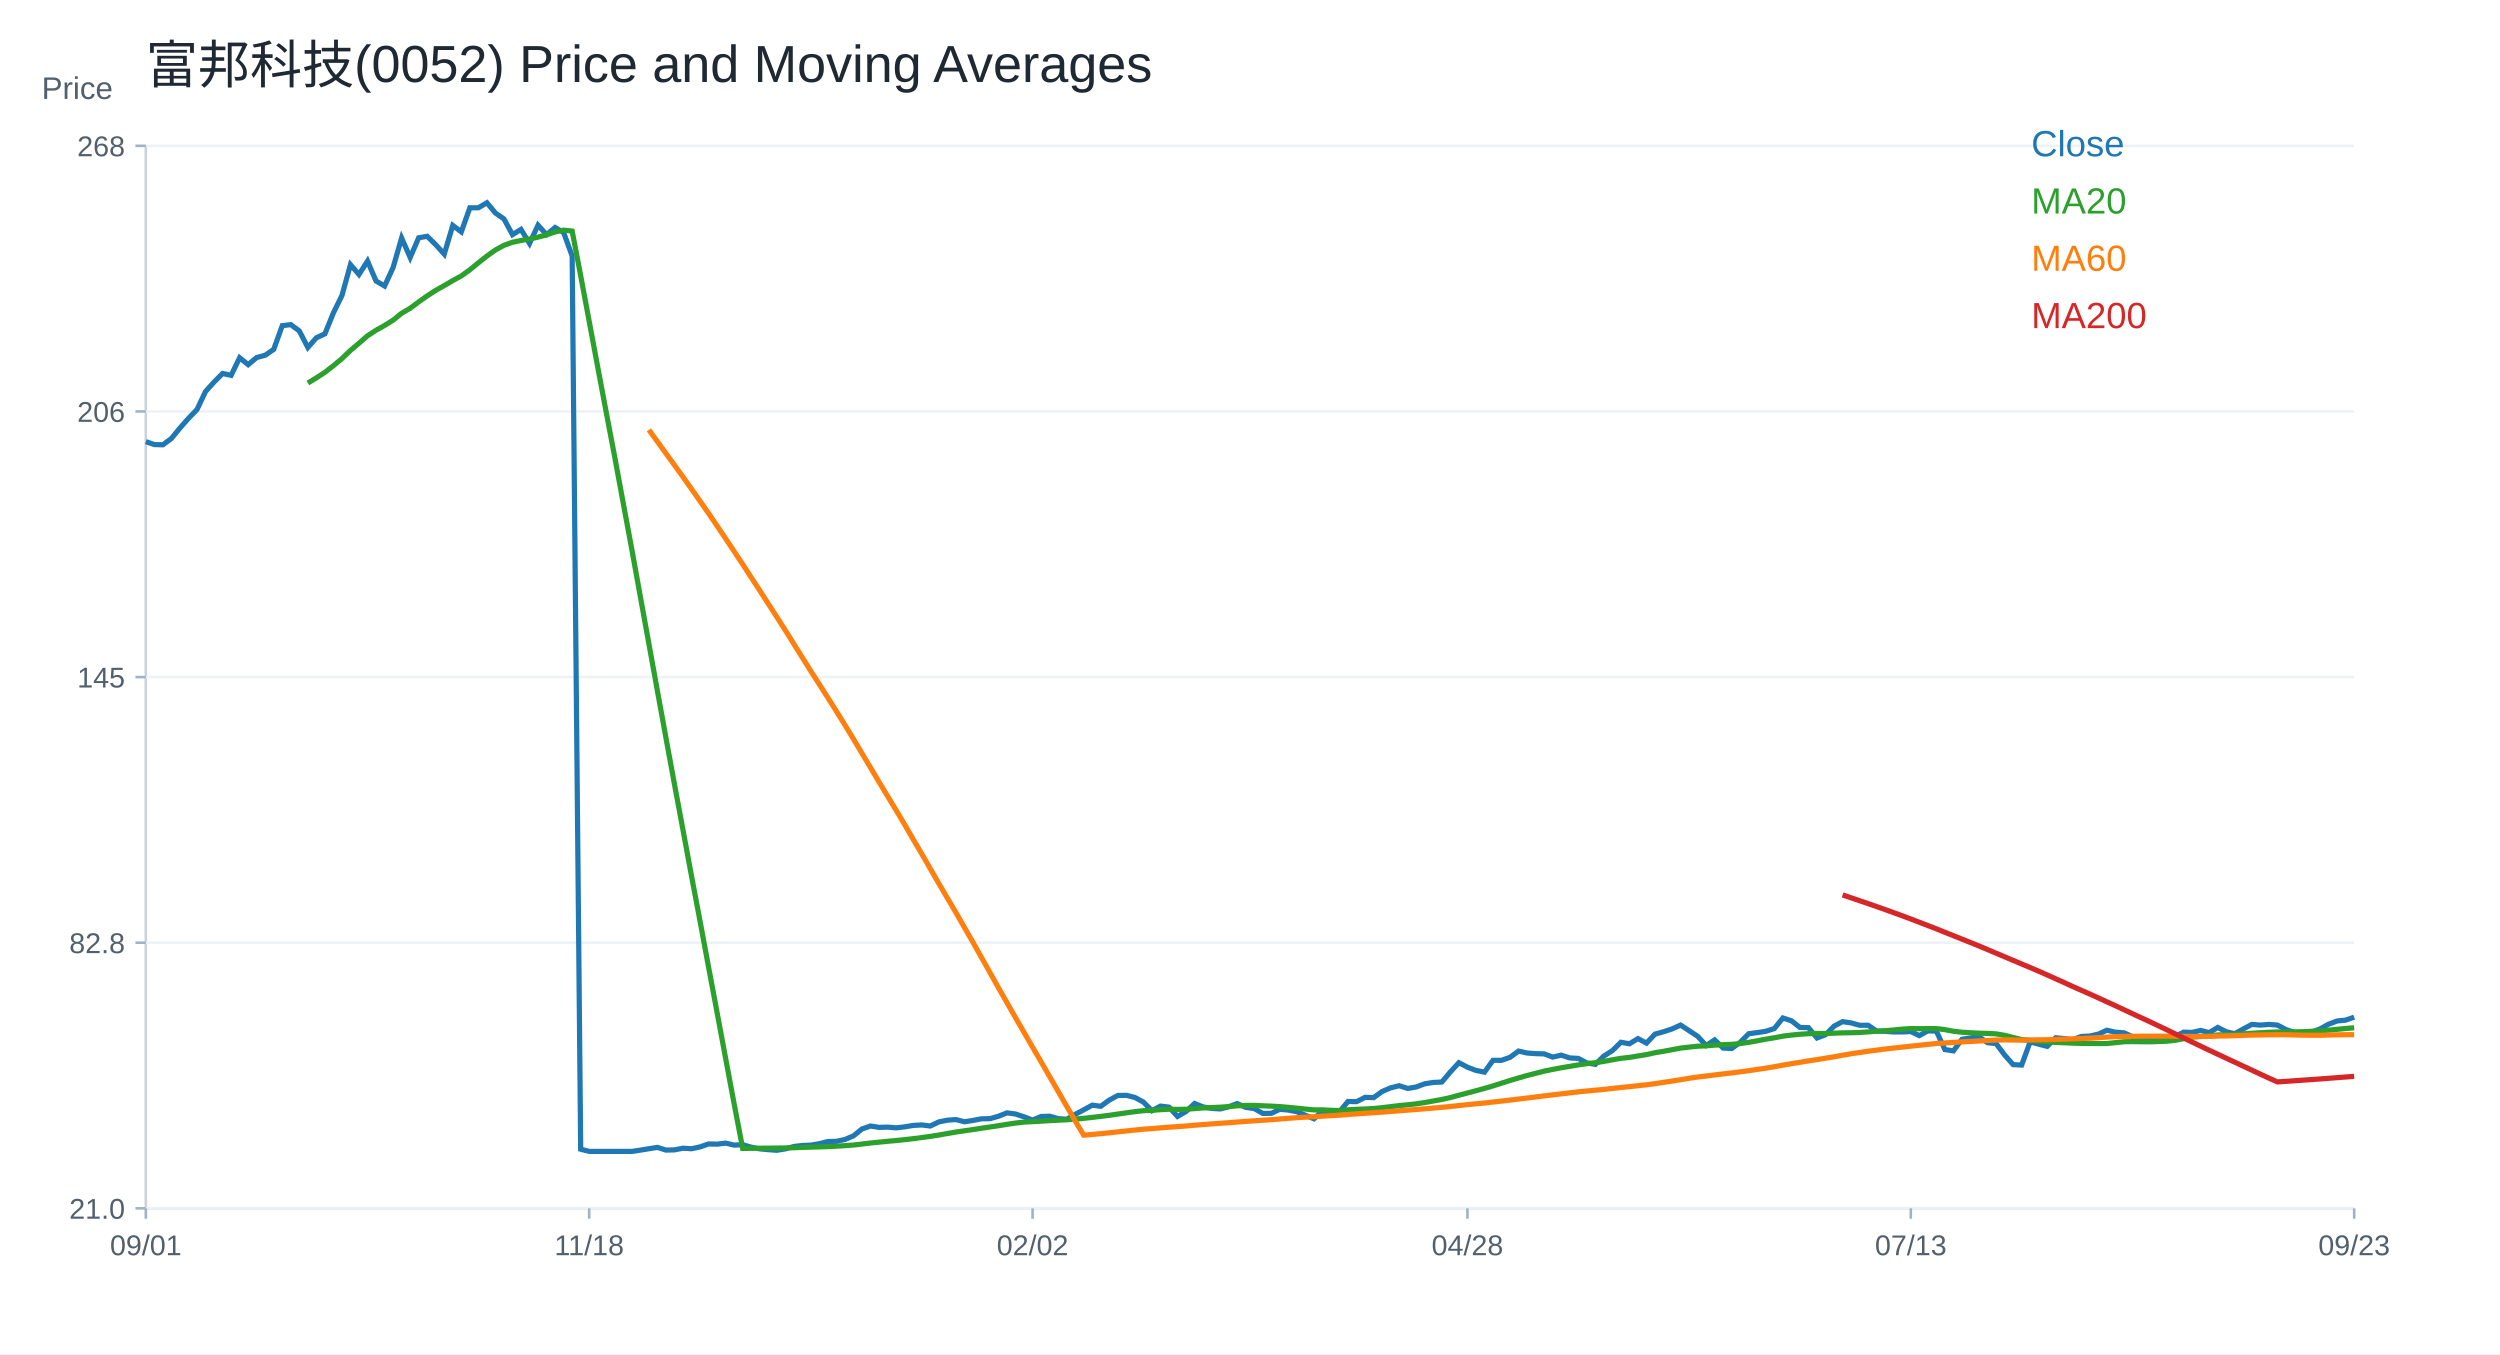
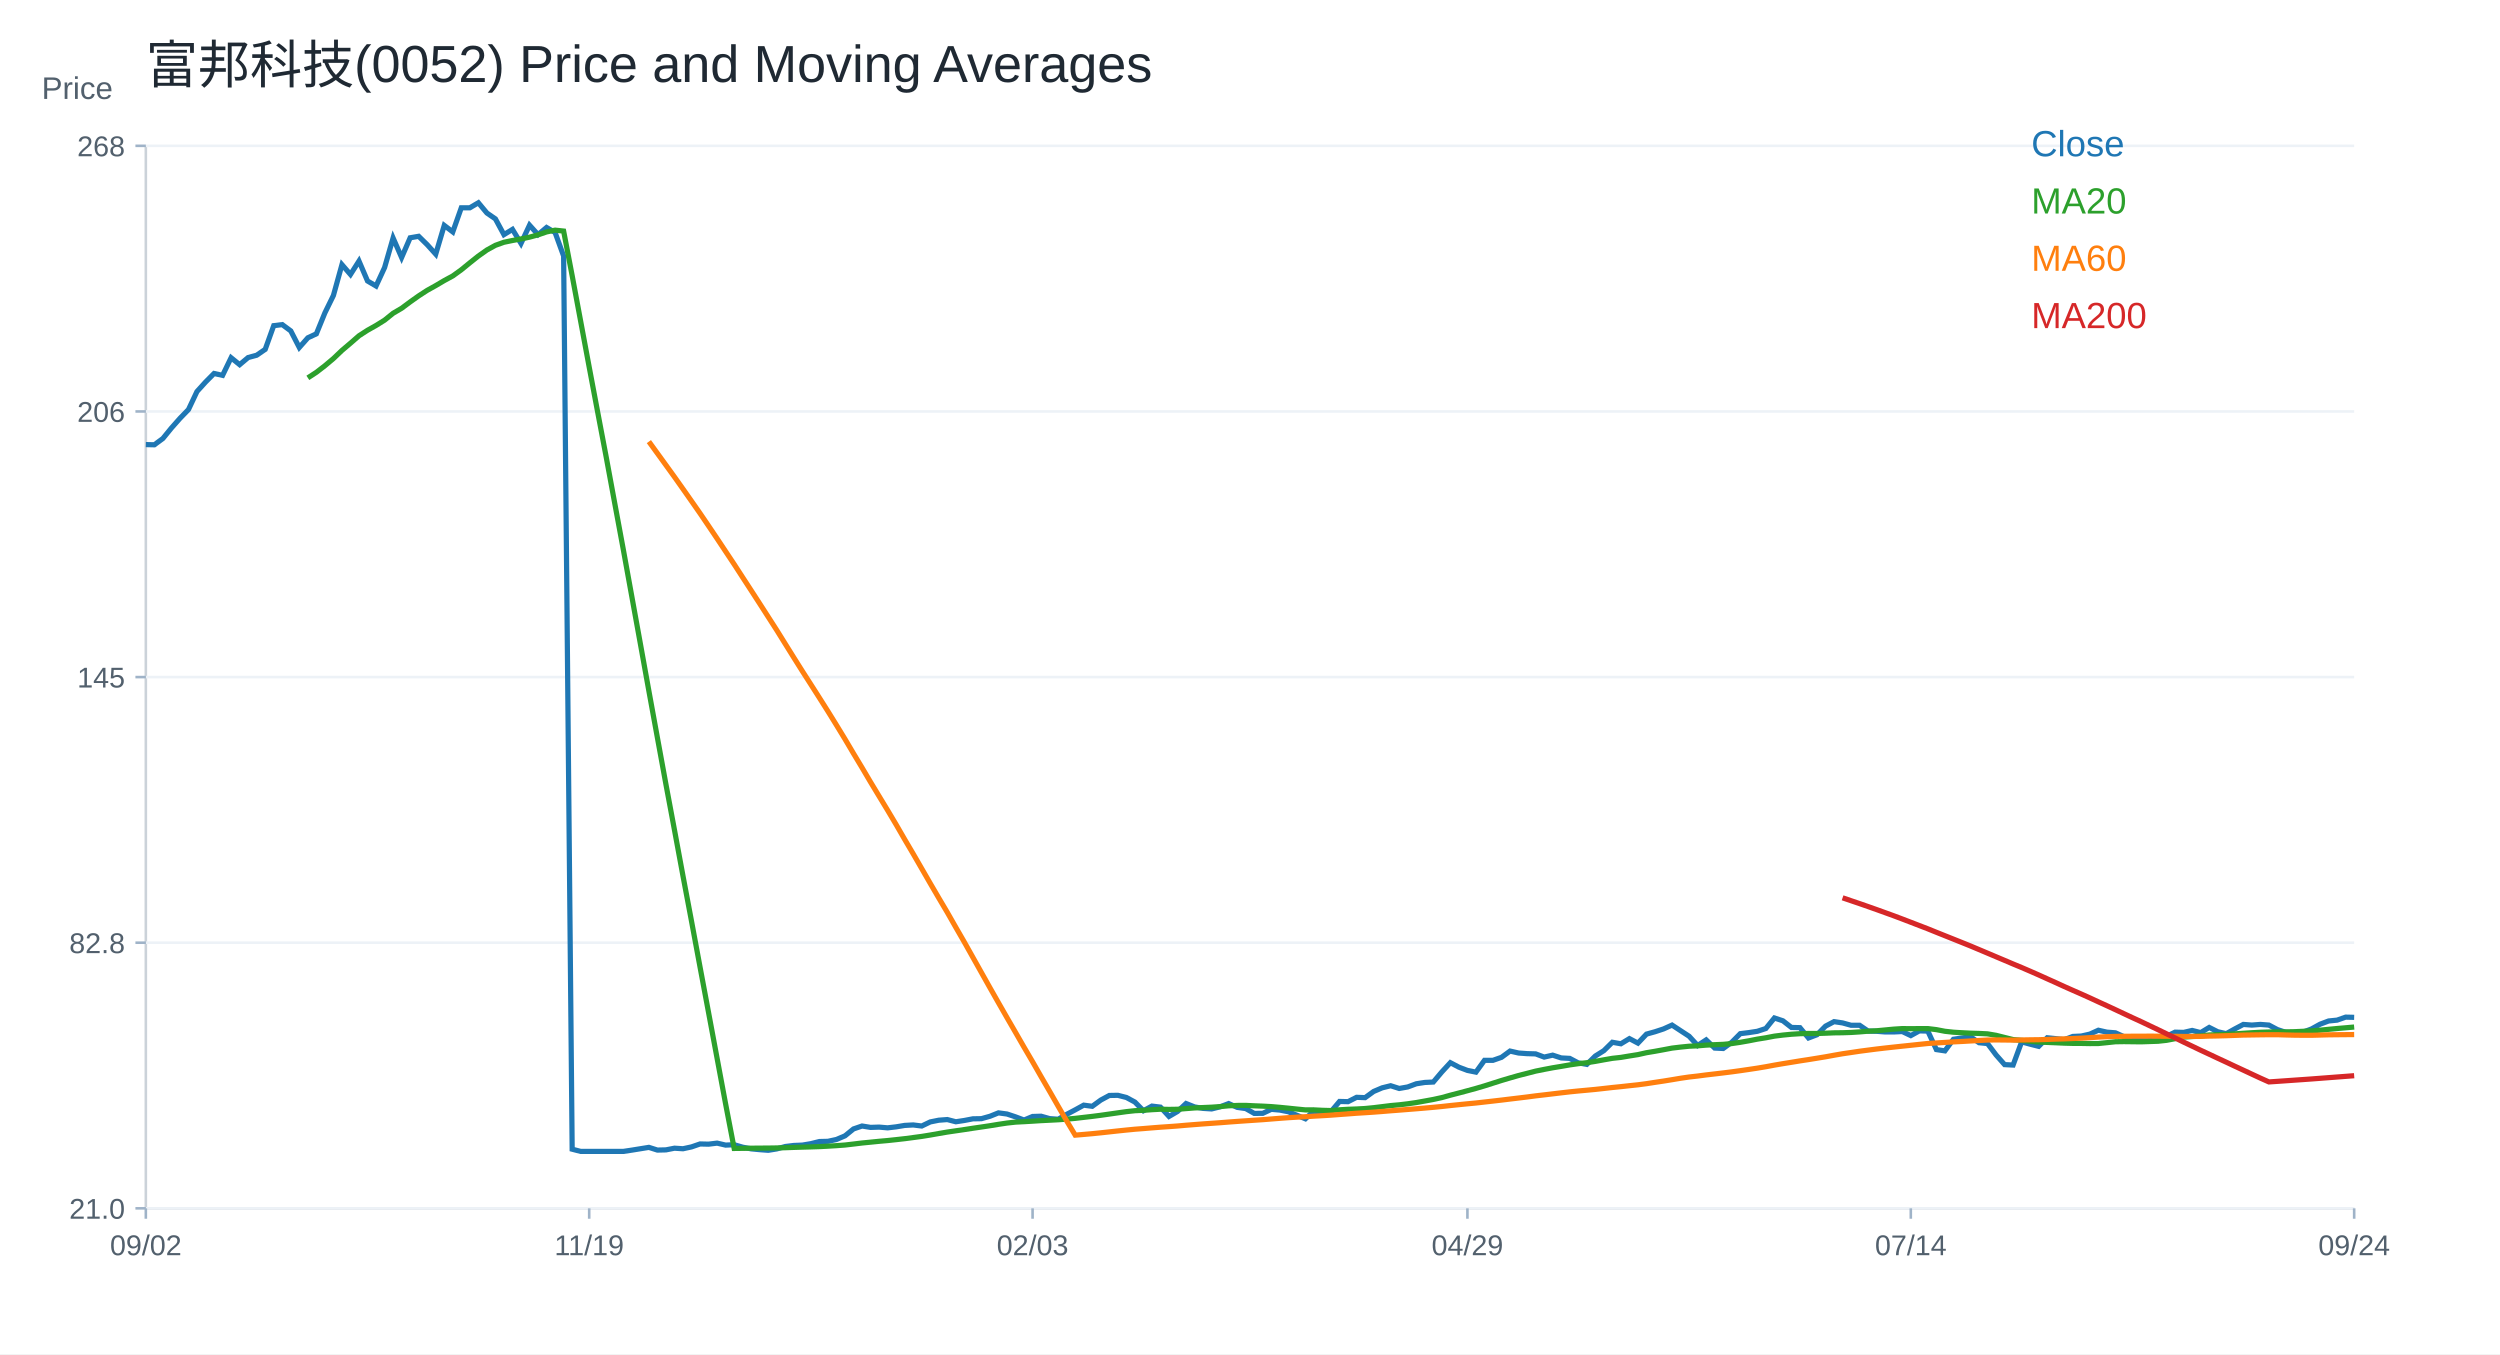
<svg xmlns="http://www.w3.org/2000/svg" width="960" height="520" viewBox="0 0 960 520">
  <rect width="100%" height="100%" fill="white" />
  <text x="56.00" y="32.00" font-size="20" font-family="Arial" fill="#1f2933" text-anchor="start">富邦科技(0052) Price and Moving Averages</text>
  <line x1="56" y1="464" x2="904" y2="464" stroke="#cbd2d9" />
  <line x1="56" y1="56" x2="56" y2="464" stroke="#cbd2d9" />
  <text x="16.00" y="38.00" font-size="12" font-family="Arial" fill="#52606d" text-anchor="start">Price</text>
  <line x1="56" y1="464.00" x2="904" y2="464.00" stroke="#edf2f7" />
  <line x1="52" y1="464.00" x2="56" y2="464.00" stroke="#9fb3c8" />
  <text x="48.00" y="468.00" font-size="11" font-family="Arial" fill="#52606d" text-anchor="end">21.0</text>
  <line x1="56" y1="362.00" x2="904" y2="362.00" stroke="#edf2f7" />
  <line x1="52" y1="362.00" x2="56" y2="362.00" stroke="#9fb3c8" />
  <text x="48.00" y="366.00" font-size="11" font-family="Arial" fill="#52606d" text-anchor="end">82.8</text>
  <line x1="56" y1="260.00" x2="904" y2="260.00" stroke="#edf2f7" />
  <line x1="52" y1="260.00" x2="56" y2="260.00" stroke="#9fb3c8" />
  <text x="48.00" y="264.00" font-size="11" font-family="Arial" fill="#52606d" text-anchor="end">145</text>
  <line x1="56" y1="158.00" x2="904" y2="158.00" stroke="#edf2f7" />
  <line x1="52" y1="158.00" x2="56" y2="158.00" stroke="#9fb3c8" />
  <text x="48.00" y="162.00" font-size="11" font-family="Arial" fill="#52606d" text-anchor="end">206</text>
  <line x1="56" y1="56.00" x2="904" y2="56.00" stroke="#edf2f7" />
  <line x1="52" y1="56.00" x2="56" y2="56.00" stroke="#9fb3c8" />
  <text x="48.00" y="60.00" font-size="11" font-family="Arial" fill="#52606d" text-anchor="end">268</text>
  <line x1="56.00" y1="464" x2="56.00" y2="468" stroke="#9fb3c8" />
-   <text x="56.00" y="482.00" font-size="11" font-family="Arial" fill="#52606d" text-anchor="middle">09/01</text>
+   <text x="56.00" y="482.00" font-size="11" font-family="Arial" fill="#52606d" text-anchor="middle">09/02</text>
  <line x1="226.25" y1="464" x2="226.25" y2="468" stroke="#9fb3c8" />
-   <text x="226.25" y="482.00" font-size="11" font-family="Arial" fill="#52606d" text-anchor="middle">11/18</text>
+   <text x="226.25" y="482.00" font-size="11" font-family="Arial" fill="#52606d" text-anchor="middle">11/19</text>
  <line x1="396.51" y1="464" x2="396.51" y2="468" stroke="#9fb3c8" />
-   <text x="396.51" y="482.00" font-size="11" font-family="Arial" fill="#52606d" text-anchor="middle">02/02</text>
+   <text x="396.51" y="482.00" font-size="11" font-family="Arial" fill="#52606d" text-anchor="middle">02/03</text>
  <line x1="563.49" y1="464" x2="563.49" y2="468" stroke="#9fb3c8" />
-   <text x="563.49" y="482.00" font-size="11" font-family="Arial" fill="#52606d" text-anchor="middle">04/28</text>
+   <text x="563.49" y="482.00" font-size="11" font-family="Arial" fill="#52606d" text-anchor="middle">04/29</text>
  <line x1="733.75" y1="464" x2="733.75" y2="468" stroke="#9fb3c8" />
-   <text x="733.75" y="482.00" font-size="11" font-family="Arial" fill="#52606d" text-anchor="middle">07/13</text>
+   <text x="733.75" y="482.00" font-size="11" font-family="Arial" fill="#52606d" text-anchor="middle">07/14</text>
  <line x1="904.00" y1="464" x2="904.00" y2="468" stroke="#9fb3c8" />
-   <text x="904.00" y="482.00" font-size="11" font-family="Arial" fill="#52606d" text-anchor="middle">09/23</text>
-   <polyline fill="none" stroke="#1f77b4" stroke-width="2" points="56.00,169.59 59.27,170.72 62.55,170.80 65.82,168.38 69.10,164.36 72.37,160.65 75.64,157.27 78.92,150.34 82.19,146.72 85.47,143.42 88.74,144.14 92.02,137.37 95.29,140.03 98.56,137.29 101.84,136.41 105.11,134.15 108.39,125.05 111.66,124.65 114.93,127.07 118.21,133.43 121.48,129.72 124.76,128.19 128.03,120.14 131.31,113.46 134.58,101.62 137.85,105.40 141.13,100.25 144.40,107.90 147.68,109.83 150.95,102.74 154.22,91.39 157.50,98.88 160.77,91.31 164.05,90.74 167.32,93.96 170.59,97.59 173.87,86.56 177.14,89.05 180.42,79.79 183.69,79.79 186.97,77.86 190.24,81.80 193.51,84.06 196.79,90.10 200.06,88.09 203.34,93.48 206.61,86.47 209.88,90.10 213.16,87.36 216.43,89.29 219.71,98.31 222.98,441.29 226.25,442.14 229.53,442.14 232.80,442.14 236.08,442.14 239.35,442.14 242.63,442.14 245.90,441.65 249.17,441.12 252.45,440.59 255.72,441.63 259.00,441.55 262.27,440.91 265.54,441.12 268.82,440.41 272.09,439.28 275.37,439.36 278.64,438.96 281.92,439.72 285.19,439.57 288.46,440.52 291.74,441.16 295.01,441.47 298.29,441.71 301.56,441.18 304.83,440.26 308.11,439.86 311.38,439.72 314.66,439.17 317.93,438.35 321.20,438.27 324.48,437.56 327.75,436.16 331.03,433.51 334.30,432.39 337.58,432.92 340.85,432.81 344.12,433.09 347.40,432.71 350.67,432.16 353.95,431.98 357.22,432.39 360.49,430.82 363.77,430.16 367.04,429.91 370.32,430.76 373.59,430.26 376.86,429.63 380.14,429.57 383.41,428.65 386.69,427.34 389.96,427.78 393.24,428.87 396.51,430.10 399.78,428.73 403.06,428.63 406.33,429.55 409.61,429.79 412.88,427.91 416.15,426.18 419.43,424.38 422.70,424.82 425.98,422.43 429.25,420.66 432.53,420.60 435.80,421.43 439.07,423.19 442.35,426.52 445.62,424.74 448.90,425.14 452.17,428.71 455.44,426.81 458.72,423.75 461.99,425.06 465.27,425.62 468.54,425.83 471.81,425.01 475.09,423.77 478.36,425.23 481.64,425.69 484.91,427.55 488.19,427.51 491.46,425.98 494.73,426.27 498.01,426.91 501.28,428.26 504.56,429.62 507.83,426.54 511.10,428.00 514.38,426.85 517.65,422.96 520.93,423.04 524.20,421.37 527.47,421.50 530.75,419.13 534.02,417.73 537.30,416.92 540.57,417.97 543.85,417.39 547.12,416.17 550.39,415.66 553.67,415.50 556.94,411.62 560.22,408.07 563.49,409.80 566.76,411.04 570.04,411.70 573.31,407.16 576.59,407.16 579.86,406.01 583.14,403.61 586.41,404.36 589.68,404.60 592.96,404.69 596.23,405.92 599.51,405.18 602.78,406.25 606.05,406.42 609.33,408.15 612.60,408.73 615.88,405.51 619.15,403.45 622.42,400.23 625.70,400.81 628.97,398.83 632.25,400.56 635.52,397.10 638.80,396.19 642.07,395.11 645.34,393.63 648.62,395.78 651.89,397.92 655.17,401.47 658.44,399.32 661.71,402.46 664.99,402.62 668.26,400.23 671.54,396.93 674.81,396.52 678.08,396.02 681.36,394.95 684.63,390.91 687.91,391.98 691.18,394.54 694.46,394.62 697.73,398.58 701.00,397.34 704.28,394.04 707.55,392.31 710.83,392.80 714.10,393.71 717.37,393.71 720.65,395.94 723.92,396.02 727.20,396.27 730.47,396.27 733.75,396.11 737.02,397.67 740.29,395.86 743.57,395.94 746.84,403.04 750.12,403.53 753.39,399.08 756.66,398.58 759.94,398.09 763.21,400.40 766.49,400.73 769.76,405.10 773.03,408.81 776.31,408.98 779.58,400.07 782.86,400.97 786.13,401.80 789.41,398.50 792.68,398.83 795.95,399.24 799.23,398.00 802.50,397.84 805.78,397.10 809.05,395.61 812.32,396.35 815.60,396.60 818.87,398.09 822.15,399.32 825.42,398.83 828.69,398.17 831.97,398.66 835.24,397.92 838.52,396.35 841.79,396.44 845.07,395.69 848.34,396.52 851.61,394.54 854.89,396.19 858.16,396.93 861.44,395.11 864.71,393.38 867.98,393.63 871.26,393.38 874.53,393.63 877.81,395.36 881.08,396.44 884.36,396.93 887.63,396.35 890.90,395.11 894.18,393.30 897.45,392.06 900.73,391.73 904.00,390.58" />
+   <text x="904.00" y="482.00" font-size="11" font-family="Arial" fill="#52606d" text-anchor="middle">09/24</text>
+   <polyline fill="none" stroke="#1f77b4" stroke-width="2" points="56.00,170.72 59.27,170.80 62.55,168.38 65.82,164.36 69.10,160.65 72.37,157.27 75.64,150.34 78.92,146.72 82.19,143.42 85.47,144.14 88.74,137.37 92.02,140.03 95.29,137.29 98.56,136.41 101.84,134.15 105.11,125.05 108.39,124.65 111.66,127.07 114.93,133.43 118.21,129.72 121.48,128.19 124.76,120.14 128.03,113.46 131.31,101.62 134.58,105.40 137.85,100.25 141.13,107.90 144.40,109.83 147.68,102.74 150.95,91.39 154.22,98.88 157.50,91.31 160.77,90.74 164.05,93.96 167.32,97.59 170.59,86.56 173.87,89.05 177.14,79.79 180.42,79.79 183.69,77.86 186.97,81.80 190.24,84.06 193.51,90.10 196.79,88.09 200.06,93.48 203.34,86.47 206.61,90.10 209.88,87.36 213.16,89.29 216.43,98.31 219.71,441.29 222.98,442.14 226.25,442.14 229.53,442.14 232.80,442.14 236.08,442.14 239.35,442.14 242.63,441.65 245.90,441.12 249.17,440.59 252.45,441.63 255.72,441.55 259.00,440.91 262.27,441.12 265.54,440.41 268.82,439.28 272.09,439.36 275.37,438.96 278.64,439.72 281.92,439.57 285.19,440.52 288.46,441.16 291.74,441.47 295.01,441.71 298.29,441.18 301.56,440.26 304.83,439.86 308.11,439.72 311.38,439.17 314.66,438.35 317.93,438.27 321.20,437.56 324.48,436.16 327.75,433.51 331.03,432.39 334.30,432.92 337.58,432.81 340.85,433.09 344.12,432.71 347.40,432.16 350.67,431.98 353.95,432.39 357.22,430.82 360.49,430.16 363.77,429.91 367.04,430.76 370.32,430.26 373.59,429.63 376.86,429.57 380.14,428.65 383.41,427.34 386.69,427.78 389.96,428.87 393.24,430.10 396.51,428.73 399.78,428.63 403.06,429.55 406.33,429.79 409.61,427.91 412.88,426.18 416.15,424.38 419.43,424.82 422.70,422.43 425.98,420.66 429.25,420.60 432.53,421.43 435.80,423.19 439.07,426.52 442.35,424.74 445.62,425.14 448.90,428.71 452.17,426.81 455.44,423.75 458.72,425.06 461.99,425.62 465.27,425.83 468.54,425.01 471.81,423.77 475.09,425.23 478.36,425.69 481.64,427.55 484.91,427.51 488.19,425.98 491.46,426.27 494.73,426.91 498.01,428.26 501.28,429.62 504.56,426.54 507.83,428.00 511.10,426.85 514.38,422.96 517.65,423.04 520.93,421.37 524.20,421.50 527.47,419.13 530.75,417.73 534.02,416.92 537.30,417.97 540.57,417.39 543.85,416.17 547.12,415.66 550.39,415.50 553.67,411.62 556.94,408.07 560.22,409.80 563.49,411.04 566.76,411.70 570.04,407.16 573.31,407.16 576.59,406.01 579.86,403.61 583.14,404.36 586.41,404.60 589.68,404.69 592.96,405.92 596.23,405.18 599.51,406.25 602.78,406.42 606.05,408.15 609.33,408.73 612.60,405.51 615.88,403.45 619.15,400.23 622.42,400.81 625.70,398.83 628.97,400.56 632.25,397.10 635.52,396.19 638.80,395.11 642.07,393.63 645.34,395.78 648.62,397.92 651.89,401.47 655.17,399.32 658.44,402.46 661.71,402.62 664.99,400.23 668.26,396.93 671.54,396.52 674.81,396.02 678.08,394.95 681.36,390.91 684.63,391.98 687.91,394.54 691.18,394.62 694.46,398.58 697.73,397.34 701.00,394.04 704.28,392.31 707.55,392.80 710.83,393.71 714.10,393.71 717.37,395.94 720.65,396.02 723.92,396.27 727.20,396.27 730.47,396.11 733.75,397.67 737.02,395.86 740.29,395.94 743.57,403.04 746.84,403.53 750.12,399.08 753.39,398.58 756.66,398.09 759.94,400.40 763.21,400.73 766.49,405.10 769.76,408.81 773.03,408.98 776.31,400.07 779.58,400.97 782.86,401.80 786.13,398.50 789.41,398.83 792.68,399.24 795.95,398.00 799.23,397.84 802.50,397.10 805.78,395.61 809.05,396.35 812.32,396.60 815.60,398.09 818.87,399.32 822.15,398.83 825.42,398.17 828.69,398.66 831.97,397.92 835.24,396.35 838.52,396.44 841.79,395.69 845.07,396.52 848.34,394.54 851.61,396.19 854.89,396.93 858.16,395.11 861.44,393.38 864.71,393.63 867.98,393.38 871.26,393.63 874.53,395.36 877.81,396.44 881.08,396.93 884.36,396.35 887.63,395.11 890.90,393.30 894.18,392.06 897.45,391.73 900.73,390.58 904.00,390.66" />
  <text x="780.00" y="60.00" font-size="14" font-family="Arial" fill="#1f77b4" text-anchor="start">Close</text>
-   <polyline fill="none" stroke="#2ca02c" stroke-width="2" points="118.21,147.09 121.48,145.10 124.76,142.97 128.03,140.44 131.31,137.69 134.58,134.56 137.85,131.79 141.13,128.94 144.40,126.82 147.68,124.98 150.95,122.94 154.22,120.30 157.50,118.38 160.77,115.94 164.05,113.62 167.32,111.49 170.59,109.67 173.87,107.74 177.14,105.96 180.42,103.60 183.69,100.92 186.97,98.32 190.24,96.00 193.51,94.20 196.79,93.03 200.06,92.35 203.34,91.76 206.61,91.07 209.88,90.18 213.16,89.06 216.43,88.38 219.71,88.73 222.98,105.85 226.25,123.39 229.53,140.96 232.80,158.37 236.08,175.60 239.35,193.38 242.63,211.03 245.90,229.13 249.17,247.19 252.45,265.33 255.72,283.32 259.00,301.19 262.27,318.73 265.54,336.39 268.82,353.73 272.09,371.37 275.37,388.84 278.64,406.42 281.92,423.94 285.19,441.00 288.46,440.96 291.74,440.91 295.01,440.88 298.29,440.86 301.56,440.81 304.83,440.72 308.11,440.60 311.38,440.50 314.66,440.41 317.93,440.30 321.20,440.13 324.48,439.93 327.75,439.69 331.03,439.31 334.30,438.91 337.58,438.59 340.85,438.26 344.12,437.97 347.40,437.62 350.67,437.25 353.95,436.82 357.22,436.38 360.49,435.85 363.77,435.27 367.04,434.71 370.32,434.23 373.59,433.75 376.86,433.25 380.14,432.77 383.41,432.28 386.69,431.74 389.96,431.25 393.24,430.89 396.51,430.72 399.78,430.53 403.06,430.32 406.33,430.16 409.61,429.99 412.88,429.75 416.15,429.45 419.43,429.07 422.70,428.69 425.98,428.27 429.25,427.80 432.53,427.33 435.80,426.87 439.07,426.51 442.35,426.36 445.62,426.12 448.90,425.94 452.17,426.01 455.44,425.96 458.72,425.70 461.99,425.45 465.27,425.30 468.54,425.16 471.81,424.93 475.09,424.63 478.36,424.49 481.64,424.47 484.91,424.63 488.19,424.76 491.46,424.94 494.73,425.22 498.01,425.54 501.28,425.88 504.56,426.20 507.83,426.20 511.10,426.36 514.38,426.45 517.65,426.16 520.93,425.97 524.20,425.85 527.47,425.67 530.75,425.35 534.02,424.95 537.30,424.54 540.57,424.25 543.85,423.86 547.12,423.38 550.39,422.79 553.67,422.19 556.94,421.47 560.22,420.56 563.49,419.71 566.76,418.84 570.04,417.95 573.31,416.98 576.59,415.94 579.86,414.90 583.14,413.93 586.41,412.99 589.68,412.16 592.96,411.31 596.23,410.65 599.51,410.03 602.78,409.49 606.05,408.92 609.33,408.45 612.60,408.08 615.88,407.57 619.15,406.97 622.42,406.40 625.70,406.04 628.97,405.49 632.25,404.97 635.52,404.24 638.80,403.69 642.07,403.09 645.34,402.47 648.62,402.08 651.89,401.75 655.17,401.60 658.44,401.33 661.71,401.16 664.99,401.03 668.26,400.73 671.54,400.25 674.81,399.67 678.08,399.03 681.36,398.51 684.63,397.88 687.91,397.47 691.18,397.15 694.46,396.94 697.73,396.84 701.00,396.86 704.28,396.75 707.55,396.61 710.83,396.57 714.10,396.46 717.37,396.25 720.65,395.98 723.92,395.81 727.20,395.50 730.47,395.19 733.75,394.98 737.02,395.02 740.29,394.98 743.57,394.98 746.84,395.38 750.12,396.01 753.39,396.37 756.66,396.57 759.94,396.74 763.21,396.84 766.49,397.00 769.76,397.56 773.03,398.38 776.31,399.19 779.58,399.51 782.86,399.87 786.13,400.16 789.41,400.29 792.68,400.42 795.95,400.57 799.23,400.66 802.50,400.67 805.78,400.73 809.05,400.71 812.32,400.38 815.60,400.03 818.87,399.98 822.15,400.02 825.42,400.06 828.69,399.95 831.97,399.84 835.24,399.48 838.52,398.86 841.79,398.23 845.07,398.02 848.34,397.79 851.61,397.43 854.89,397.31 858.16,397.22 861.44,397.01 864.71,396.78 867.98,396.57 871.26,396.39 874.53,396.29 877.81,396.24 881.08,396.23 884.36,396.17 887.63,396.02 890.90,395.84 894.18,395.59 897.45,395.26 900.73,394.95 904.00,394.67" />
+   <polyline fill="none" stroke="#2ca02c" stroke-width="2" points="118.21,145.10 121.48,142.97 124.76,140.44 128.03,137.69 131.31,134.56 134.58,131.79 137.85,128.94 141.13,126.82 144.40,124.98 147.68,122.94 150.95,120.30 154.22,118.38 157.50,115.94 160.77,113.62 164.05,111.49 167.32,109.67 170.59,107.74 173.87,105.96 177.14,103.60 180.42,100.92 183.69,98.32 186.97,96.00 190.24,94.20 193.51,93.03 196.79,92.35 200.06,91.76 203.34,91.07 206.61,90.18 209.88,89.06 213.16,88.38 216.43,88.73 219.71,105.85 222.98,123.39 226.25,140.96 229.53,158.37 232.80,175.60 236.08,193.38 239.35,211.03 242.63,229.13 245.90,247.19 249.17,265.33 252.45,283.32 255.72,301.19 259.00,318.73 262.27,336.39 265.54,353.73 268.82,371.37 272.09,388.84 275.37,406.42 278.64,423.94 281.92,441.00 285.19,440.96 288.46,440.91 291.74,440.88 295.01,440.86 298.29,440.81 301.56,440.72 304.83,440.60 308.11,440.50 311.38,440.41 314.66,440.30 317.93,440.13 321.20,439.93 324.48,439.69 327.75,439.31 331.03,438.91 334.30,438.59 337.58,438.26 340.85,437.97 344.12,437.62 347.40,437.25 350.67,436.82 353.95,436.38 357.22,435.85 360.49,435.27 363.77,434.71 367.04,434.23 370.32,433.75 373.59,433.25 376.86,432.77 380.14,432.28 383.41,431.74 386.69,431.25 389.96,430.89 393.24,430.72 396.51,430.53 399.78,430.32 403.06,430.16 406.33,429.99 409.61,429.75 412.88,429.45 416.15,429.07 419.43,428.69 422.70,428.27 425.98,427.80 429.25,427.33 432.53,426.87 435.80,426.51 439.07,426.36 442.35,426.12 445.62,425.94 448.90,426.01 452.17,425.96 455.44,425.70 458.72,425.45 461.99,425.30 465.27,425.16 468.54,424.93 471.81,424.63 475.09,424.49 478.36,424.47 481.64,424.63 484.91,424.76 488.19,424.94 491.46,425.22 494.73,425.54 498.01,425.88 501.28,426.20 504.56,426.20 507.83,426.36 511.10,426.45 514.38,426.16 517.65,425.97 520.93,425.85 524.20,425.67 527.47,425.35 530.75,424.95 534.02,424.54 537.30,424.25 540.57,423.86 543.85,423.38 547.12,422.79 550.39,422.19 553.67,421.47 556.94,420.56 560.22,419.71 563.49,418.84 566.76,417.95 570.04,416.98 573.31,415.94 576.59,414.90 579.86,413.93 583.14,412.99 586.41,412.16 589.68,411.31 592.96,410.65 596.23,410.03 599.51,409.49 602.78,408.92 606.05,408.45 609.33,408.08 612.60,407.57 615.88,406.97 619.15,406.40 622.42,406.04 625.70,405.49 628.97,404.97 632.25,404.24 635.52,403.69 638.80,403.09 642.07,402.47 645.34,402.08 648.62,401.75 651.89,401.60 655.17,401.33 658.44,401.16 661.71,401.03 664.99,400.73 668.26,400.25 671.54,399.67 674.81,399.03 678.08,398.51 681.36,397.88 684.63,397.47 687.91,397.15 691.18,396.94 694.46,396.84 697.73,396.86 701.00,396.75 704.28,396.61 707.55,396.57 710.83,396.46 714.10,396.25 717.37,395.98 720.65,395.81 723.92,395.50 727.20,395.19 730.47,394.98 733.75,395.02 737.02,394.98 740.29,394.98 743.57,395.38 746.84,396.01 750.12,396.37 753.39,396.57 756.66,396.74 759.94,396.84 763.21,397.00 766.49,397.56 769.76,398.38 773.03,399.19 776.31,399.51 779.58,399.87 782.86,400.16 786.13,400.29 789.41,400.42 792.68,400.57 795.95,400.66 799.23,400.67 802.50,400.73 805.78,400.71 809.05,400.38 812.32,400.03 815.60,399.98 818.87,400.02 822.15,400.06 825.42,399.95 828.69,399.84 831.97,399.48 835.24,398.86 838.52,398.23 841.79,398.02 845.07,397.79 848.34,397.43 851.61,397.31 854.89,397.22 858.16,397.01 861.44,396.78 864.71,396.57 867.98,396.39 871.26,396.29 874.53,396.24 877.81,396.23 881.08,396.17 884.36,396.02 887.63,395.84 890.90,395.59 894.18,395.26 897.45,394.95 900.73,394.67 904.00,394.38" />
  <text x="780.00" y="82.00" font-size="14" font-family="Arial" fill="#2ca02c" text-anchor="start">MA20</text>
-   <polyline fill="none" stroke="#ff7f0e" stroke-width="2" points="249.17,165.07 252.45,169.58 255.72,174.10 259.00,178.61 262.27,183.15 265.54,187.77 268.82,192.43 272.09,197.13 275.37,201.95 278.64,206.82 281.92,211.75 285.19,216.68 288.46,221.73 291.74,226.75 295.01,231.82 298.29,236.91 301.56,242.02 304.83,247.28 308.11,252.53 311.38,257.74 314.66,262.84 317.93,267.98 321.20,273.15 324.48,278.44 327.75,283.82 331.03,289.35 334.30,294.80 337.58,300.34 340.85,305.76 344.12,311.15 347.40,316.65 350.67,322.33 353.95,327.88 357.22,333.56 360.49,339.23 363.77,344.83 367.04,350.37 370.32,356.11 373.59,361.80 376.86,367.63 380.14,373.46 383.41,379.30 386.69,385.06 389.96,390.79 393.24,396.44 396.51,402.14 399.78,407.72 403.06,413.43 406.33,419.08 409.61,424.79 412.88,430.44 416.15,435.90 419.43,435.62 422.70,435.33 425.98,435.00 429.25,434.64 432.53,434.28 435.80,433.94 439.07,433.62 442.35,433.37 445.62,433.10 448.90,432.84 452.17,432.62 455.44,432.38 458.72,432.09 461.99,431.83 465.27,431.58 468.54,431.35 471.81,431.12 475.09,430.86 478.36,430.62 481.64,430.39 484.91,430.17 488.19,429.95 491.46,429.69 494.73,429.43 498.01,429.19 501.28,428.99 504.56,428.82 507.83,428.60 511.10,428.42 514.38,428.22 517.65,427.97 520.93,427.73 524.20,427.48 527.47,427.28 530.75,427.06 534.02,426.81 537.30,426.54 540.57,426.29 543.85,426.03 547.12,425.77 550.39,425.50 553.67,425.21 556.94,424.89 560.22,424.53 563.49,424.19 566.76,423.86 570.04,423.55 573.31,423.18 576.59,422.81 579.86,422.43 583.14,422.03 586.41,421.64 589.68,421.24 592.96,420.81 596.23,420.43 599.51,420.04 602.78,419.65 606.05,419.27 609.33,418.94 612.60,418.64 615.88,418.33 619.15,417.97 622.42,417.60 625.70,417.27 628.97,416.91 632.25,416.56 635.52,416.13 638.80,415.62 642.07,415.13 645.34,414.60 648.62,414.05 651.89,413.57 655.17,413.20 658.44,412.77 661.71,412.39 664.99,412.00 668.26,411.59 671.54,411.14 674.81,410.66 678.08,410.17 681.36,409.62 684.63,409.01 687.91,408.45 691.18,407.92 694.46,407.38 697.73,406.88 701.00,406.35 704.28,405.81 707.55,405.21 710.83,404.64 714.10,404.16 717.37,403.67 720.65,403.24 723.92,402.82 727.20,402.44 730.47,402.08 733.75,401.73 737.02,401.39 740.29,401.04 743.57,400.70 746.84,400.49 750.12,400.29 753.39,400.08 756.66,399.92 759.94,399.73 763.21,399.55 766.49,399.37 769.76,399.33 773.03,399.36 776.31,399.41 779.58,399.35 782.86,399.29 786.13,399.25 789.41,399.14 792.68,399.02 795.95,398.93 799.23,398.79 802.50,398.65 805.78,398.46 809.05,398.24 812.32,398.09 815.60,397.98 818.87,397.94 822.15,397.91 825.42,397.91 828.69,397.88 831.97,397.90 835.24,397.93 838.52,397.95 841.79,398.00 845.07,398.00 848.34,397.97 851.61,397.86 854.89,397.80 858.16,397.71 861.44,397.59 864.71,397.47 867.98,397.42 871.26,397.37 874.53,397.33 877.81,397.33 881.08,397.43 884.36,397.51 887.63,397.54 890.90,397.55 894.18,397.46 897.45,397.37 900.73,397.33 904.00,397.30" />
+   <polyline fill="none" stroke="#ff7f0e" stroke-width="2" points="249.17,169.58 252.45,174.10 255.72,178.61 259.00,183.15 262.27,187.77 265.54,192.43 268.82,197.13 272.09,201.95 275.37,206.82 278.64,211.75 281.92,216.68 285.19,221.73 288.46,226.75 291.74,231.82 295.01,236.91 298.29,242.02 301.56,247.28 304.83,252.53 308.11,257.74 311.38,262.84 314.66,267.98 317.93,273.15 321.20,278.44 324.48,283.82 327.75,289.35 331.03,294.80 334.30,300.34 337.58,305.76 340.85,311.15 344.12,316.65 347.40,322.33 350.67,327.88 353.95,333.56 357.22,339.23 360.49,344.83 363.77,350.37 367.04,356.11 370.32,361.80 373.59,367.63 376.86,373.46 380.14,379.30 383.41,385.06 386.69,390.79 389.96,396.44 393.24,402.14 396.51,407.72 399.78,413.43 403.06,419.08 406.33,424.79 409.61,430.44 412.88,435.90 416.15,435.62 419.43,435.33 422.70,435.00 425.98,434.64 429.25,434.28 432.53,433.94 435.80,433.62 439.07,433.37 442.35,433.10 445.62,432.84 448.90,432.62 452.17,432.38 455.44,432.09 458.72,431.83 461.99,431.58 465.27,431.35 468.54,431.12 471.81,430.86 475.09,430.62 478.36,430.39 481.64,430.17 484.91,429.95 488.19,429.69 491.46,429.43 494.73,429.19 498.01,428.99 501.28,428.82 504.56,428.60 507.83,428.42 511.10,428.22 514.38,427.97 517.65,427.73 520.93,427.48 524.20,427.28 527.47,427.06 530.75,426.81 534.02,426.54 537.30,426.29 540.57,426.03 543.85,425.77 547.12,425.50 550.39,425.21 553.67,424.89 556.94,424.53 560.22,424.19 563.49,423.86 566.76,423.55 570.04,423.18 573.31,422.81 576.59,422.43 579.86,422.03 583.14,421.64 586.41,421.24 589.68,420.81 592.96,420.43 596.23,420.04 599.51,419.65 602.78,419.27 606.05,418.94 609.33,418.64 612.60,418.33 615.88,417.97 619.15,417.60 622.42,417.27 625.70,416.91 628.97,416.56 632.25,416.13 635.52,415.62 638.80,415.13 642.07,414.60 645.34,414.05 648.62,413.57 651.89,413.20 655.17,412.77 658.44,412.39 661.71,412.00 664.99,411.59 668.26,411.14 671.54,410.66 674.81,410.17 678.08,409.62 681.36,409.01 684.63,408.45 687.91,407.92 691.18,407.38 694.46,406.88 697.73,406.35 701.00,405.81 704.28,405.21 707.55,404.64 710.83,404.16 714.10,403.67 717.37,403.24 720.65,402.82 723.92,402.44 727.20,402.08 730.47,401.73 733.75,401.39 737.02,401.04 740.29,400.70 743.57,400.49 746.84,400.29 750.12,400.08 753.39,399.92 756.66,399.73 759.94,399.55 763.21,399.37 766.49,399.33 769.76,399.36 773.03,399.41 776.31,399.35 779.58,399.29 782.86,399.25 786.13,399.14 789.41,399.02 792.68,398.93 795.95,398.79 799.23,398.65 802.50,398.46 805.78,398.24 809.05,398.09 812.32,397.98 815.60,397.94 818.87,397.91 822.15,397.91 825.42,397.88 828.69,397.90 831.97,397.93 835.24,397.95 838.52,398.00 841.79,398.00 845.07,397.97 848.34,397.86 851.61,397.80 854.89,397.71 858.16,397.59 861.44,397.47 864.71,397.42 867.98,397.37 871.26,397.33 874.53,397.33 877.81,397.43 881.08,397.51 884.36,397.54 887.63,397.55 890.90,397.46 894.18,397.37 897.45,397.33 900.73,397.30 904.00,397.27" />
  <text x="780.00" y="104.00" font-size="14" font-family="Arial" fill="#ff7f0e" text-anchor="start">MA60</text>
-   <polyline fill="none" stroke="#d62728" stroke-width="2" points="707.55,343.65 710.83,344.76 714.10,345.88 717.37,346.99 720.65,348.13 723.92,349.29 727.20,350.47 730.47,351.66 733.75,352.89 737.02,354.15 740.29,355.41 743.57,356.67 746.84,358.00 750.12,359.31 753.39,360.62 756.66,361.93 759.94,363.25 763.21,364.63 766.49,366.01 769.76,367.40 773.03,368.78 776.31,370.17 779.58,371.53 782.86,372.94 786.13,374.38 789.41,375.86 792.68,377.33 795.95,378.83 799.23,380.28 802.50,381.72 805.78,383.19 809.05,384.71 812.32,386.20 815.60,387.72 818.87,389.26 822.15,390.79 825.42,392.29 828.69,393.85 831.97,395.40 835.24,396.99 838.52,398.57 841.79,400.17 845.07,401.73 848.34,403.30 851.61,404.82 854.89,406.36 858.16,407.88 861.44,409.42 864.71,410.94 867.98,412.47 871.26,413.99 874.53,415.46 877.81,415.24 881.08,415.01 884.36,414.78 887.63,414.55 890.90,414.32 894.18,414.07 897.45,413.82 900.73,413.57 904.00,413.32" />
+   <polyline fill="none" stroke="#d62728" stroke-width="2" points="707.55,344.76 710.83,345.88 714.10,346.99 717.37,348.13 720.65,349.29 723.92,350.47 727.20,351.66 730.47,352.89 733.75,354.15 737.02,355.41 740.29,356.67 743.57,358.00 746.84,359.31 750.12,360.62 753.39,361.93 756.66,363.25 759.94,364.63 763.21,366.01 766.49,367.40 769.76,368.78 773.03,370.17 776.31,371.53 779.58,372.94 782.86,374.38 786.13,375.86 789.41,377.33 792.68,378.83 795.95,380.28 799.23,381.72 802.50,383.19 805.78,384.71 809.05,386.20 812.32,387.72 815.60,389.26 818.87,390.79 822.15,392.29 825.42,393.85 828.69,395.40 831.97,396.99 835.24,398.57 838.52,400.17 841.79,401.73 845.07,403.30 848.34,404.82 851.61,406.36 854.89,407.88 858.16,409.42 861.44,410.94 864.71,412.47 867.98,413.99 871.26,415.46 874.53,415.24 877.81,415.01 881.08,414.78 884.36,414.55 887.63,414.32 890.90,414.07 894.18,413.82 897.45,413.57 900.73,413.32 904.00,413.07" />
  <text x="780.00" y="126.00" font-size="14" font-family="Arial" fill="#d62728" text-anchor="start">MA200</text>
</svg>
